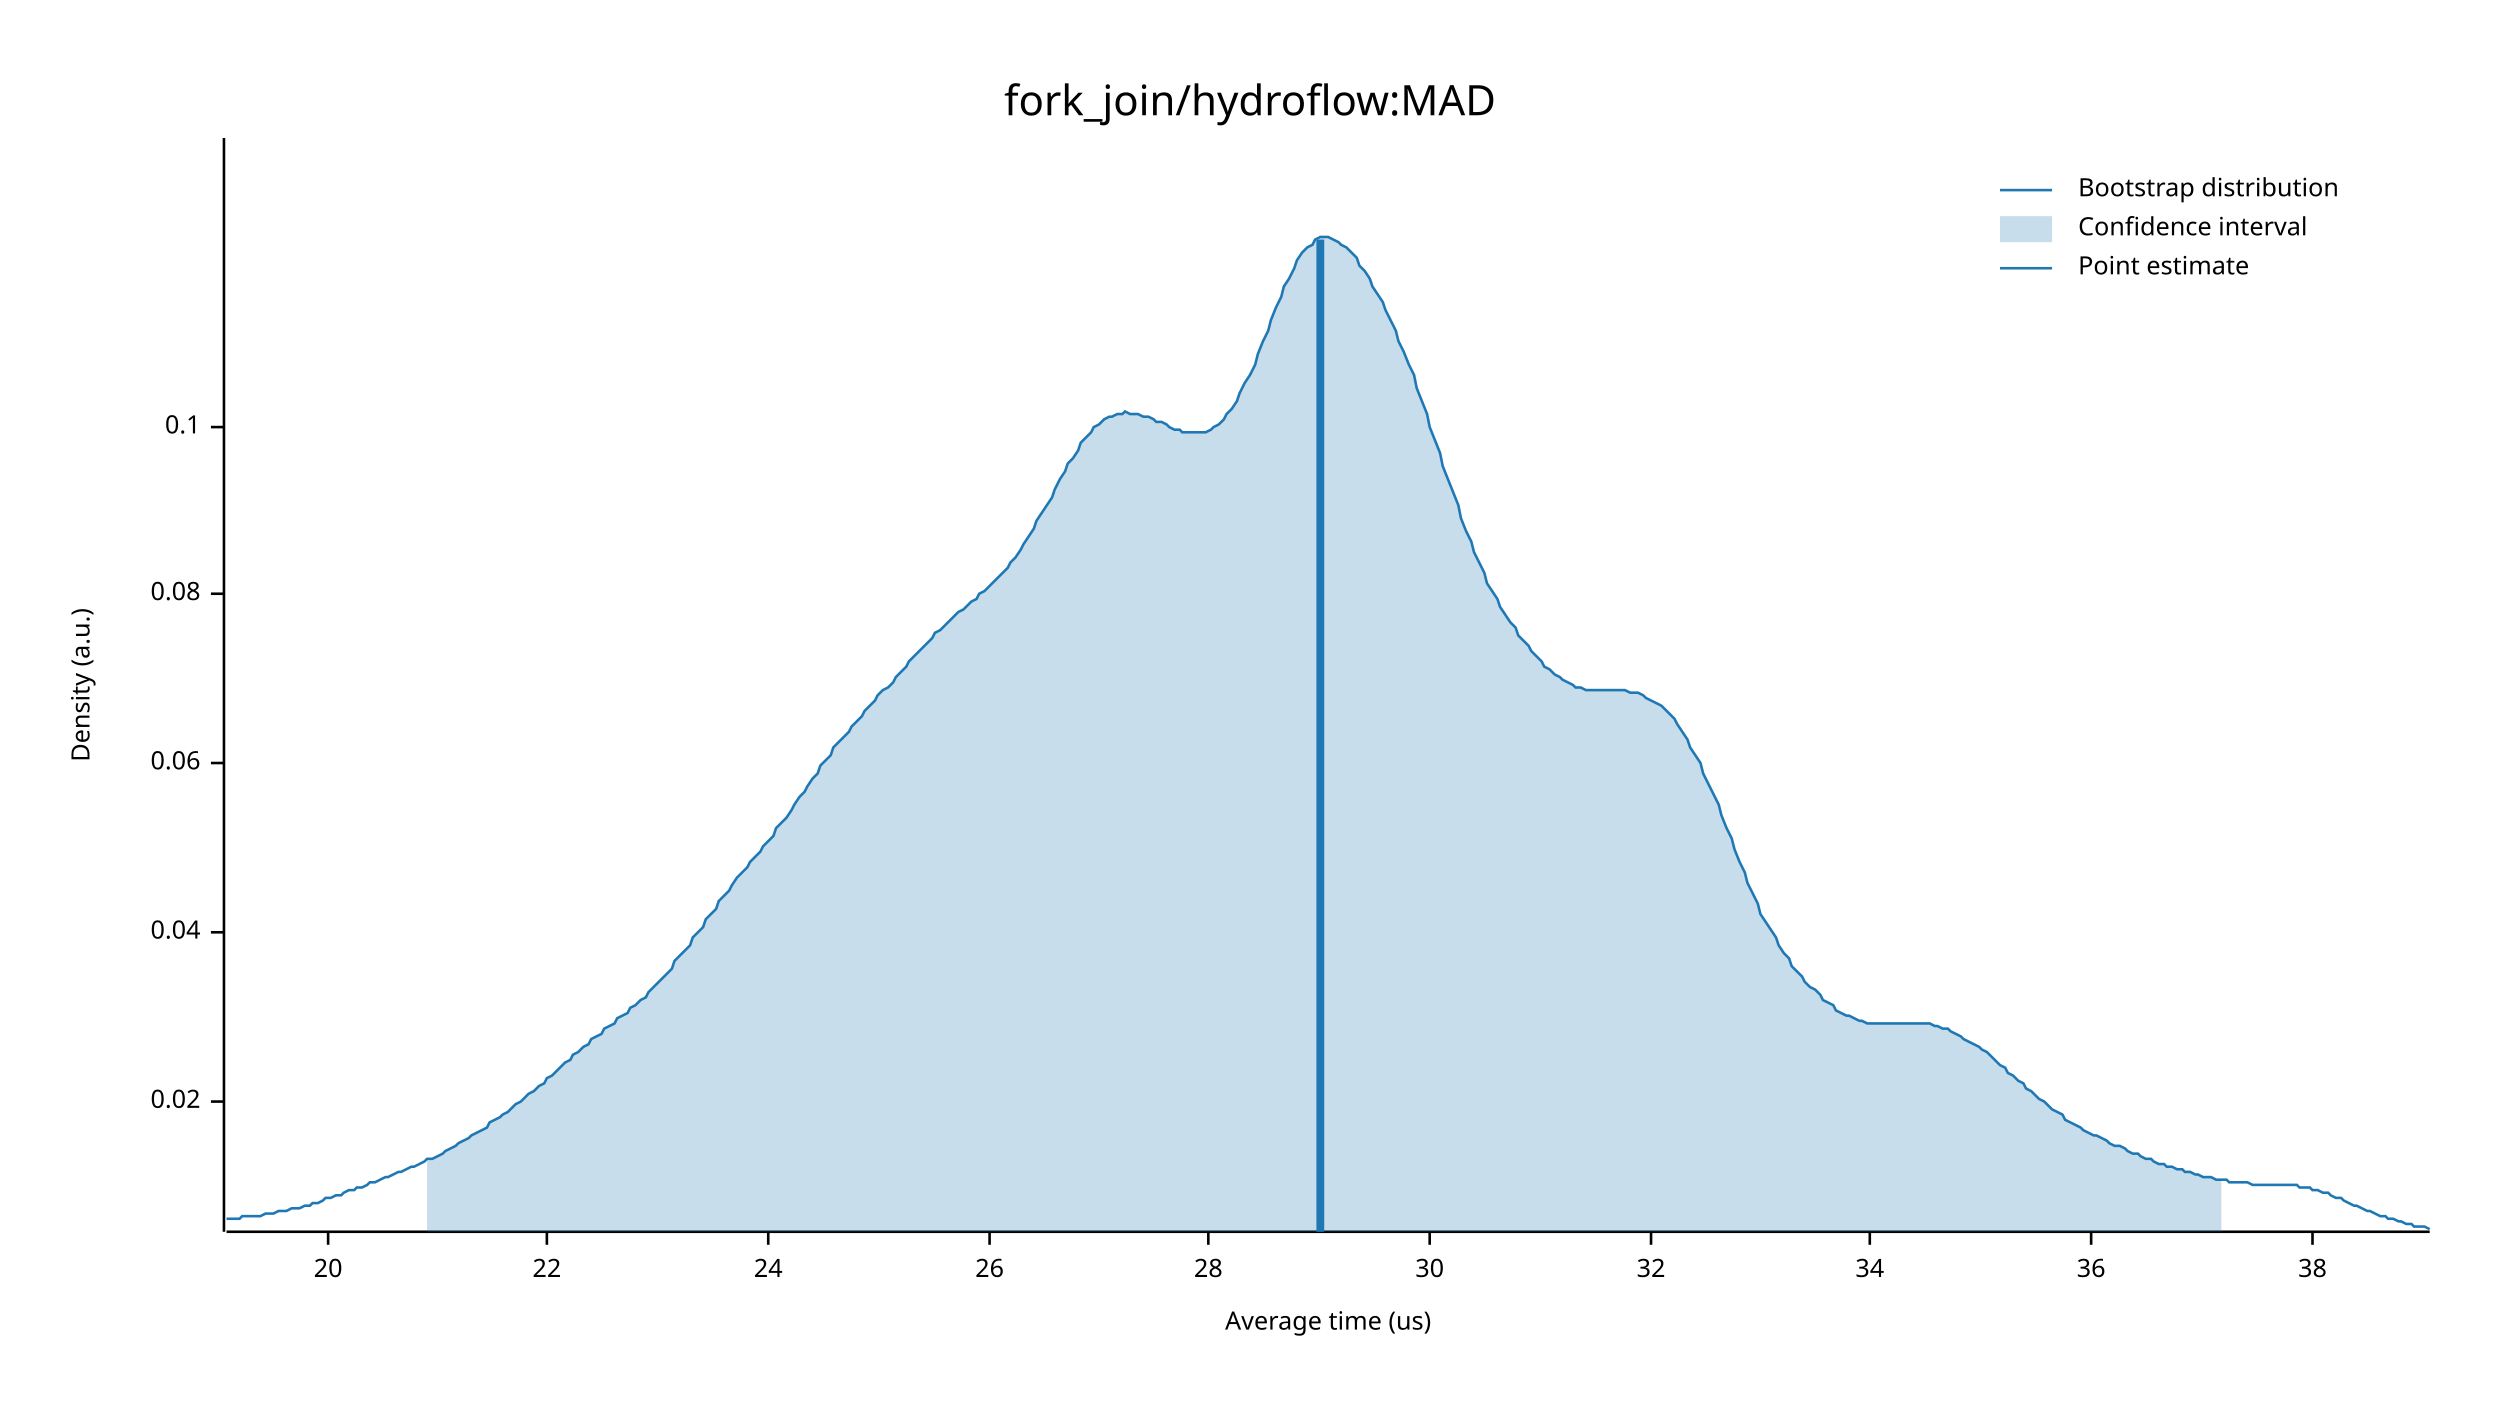
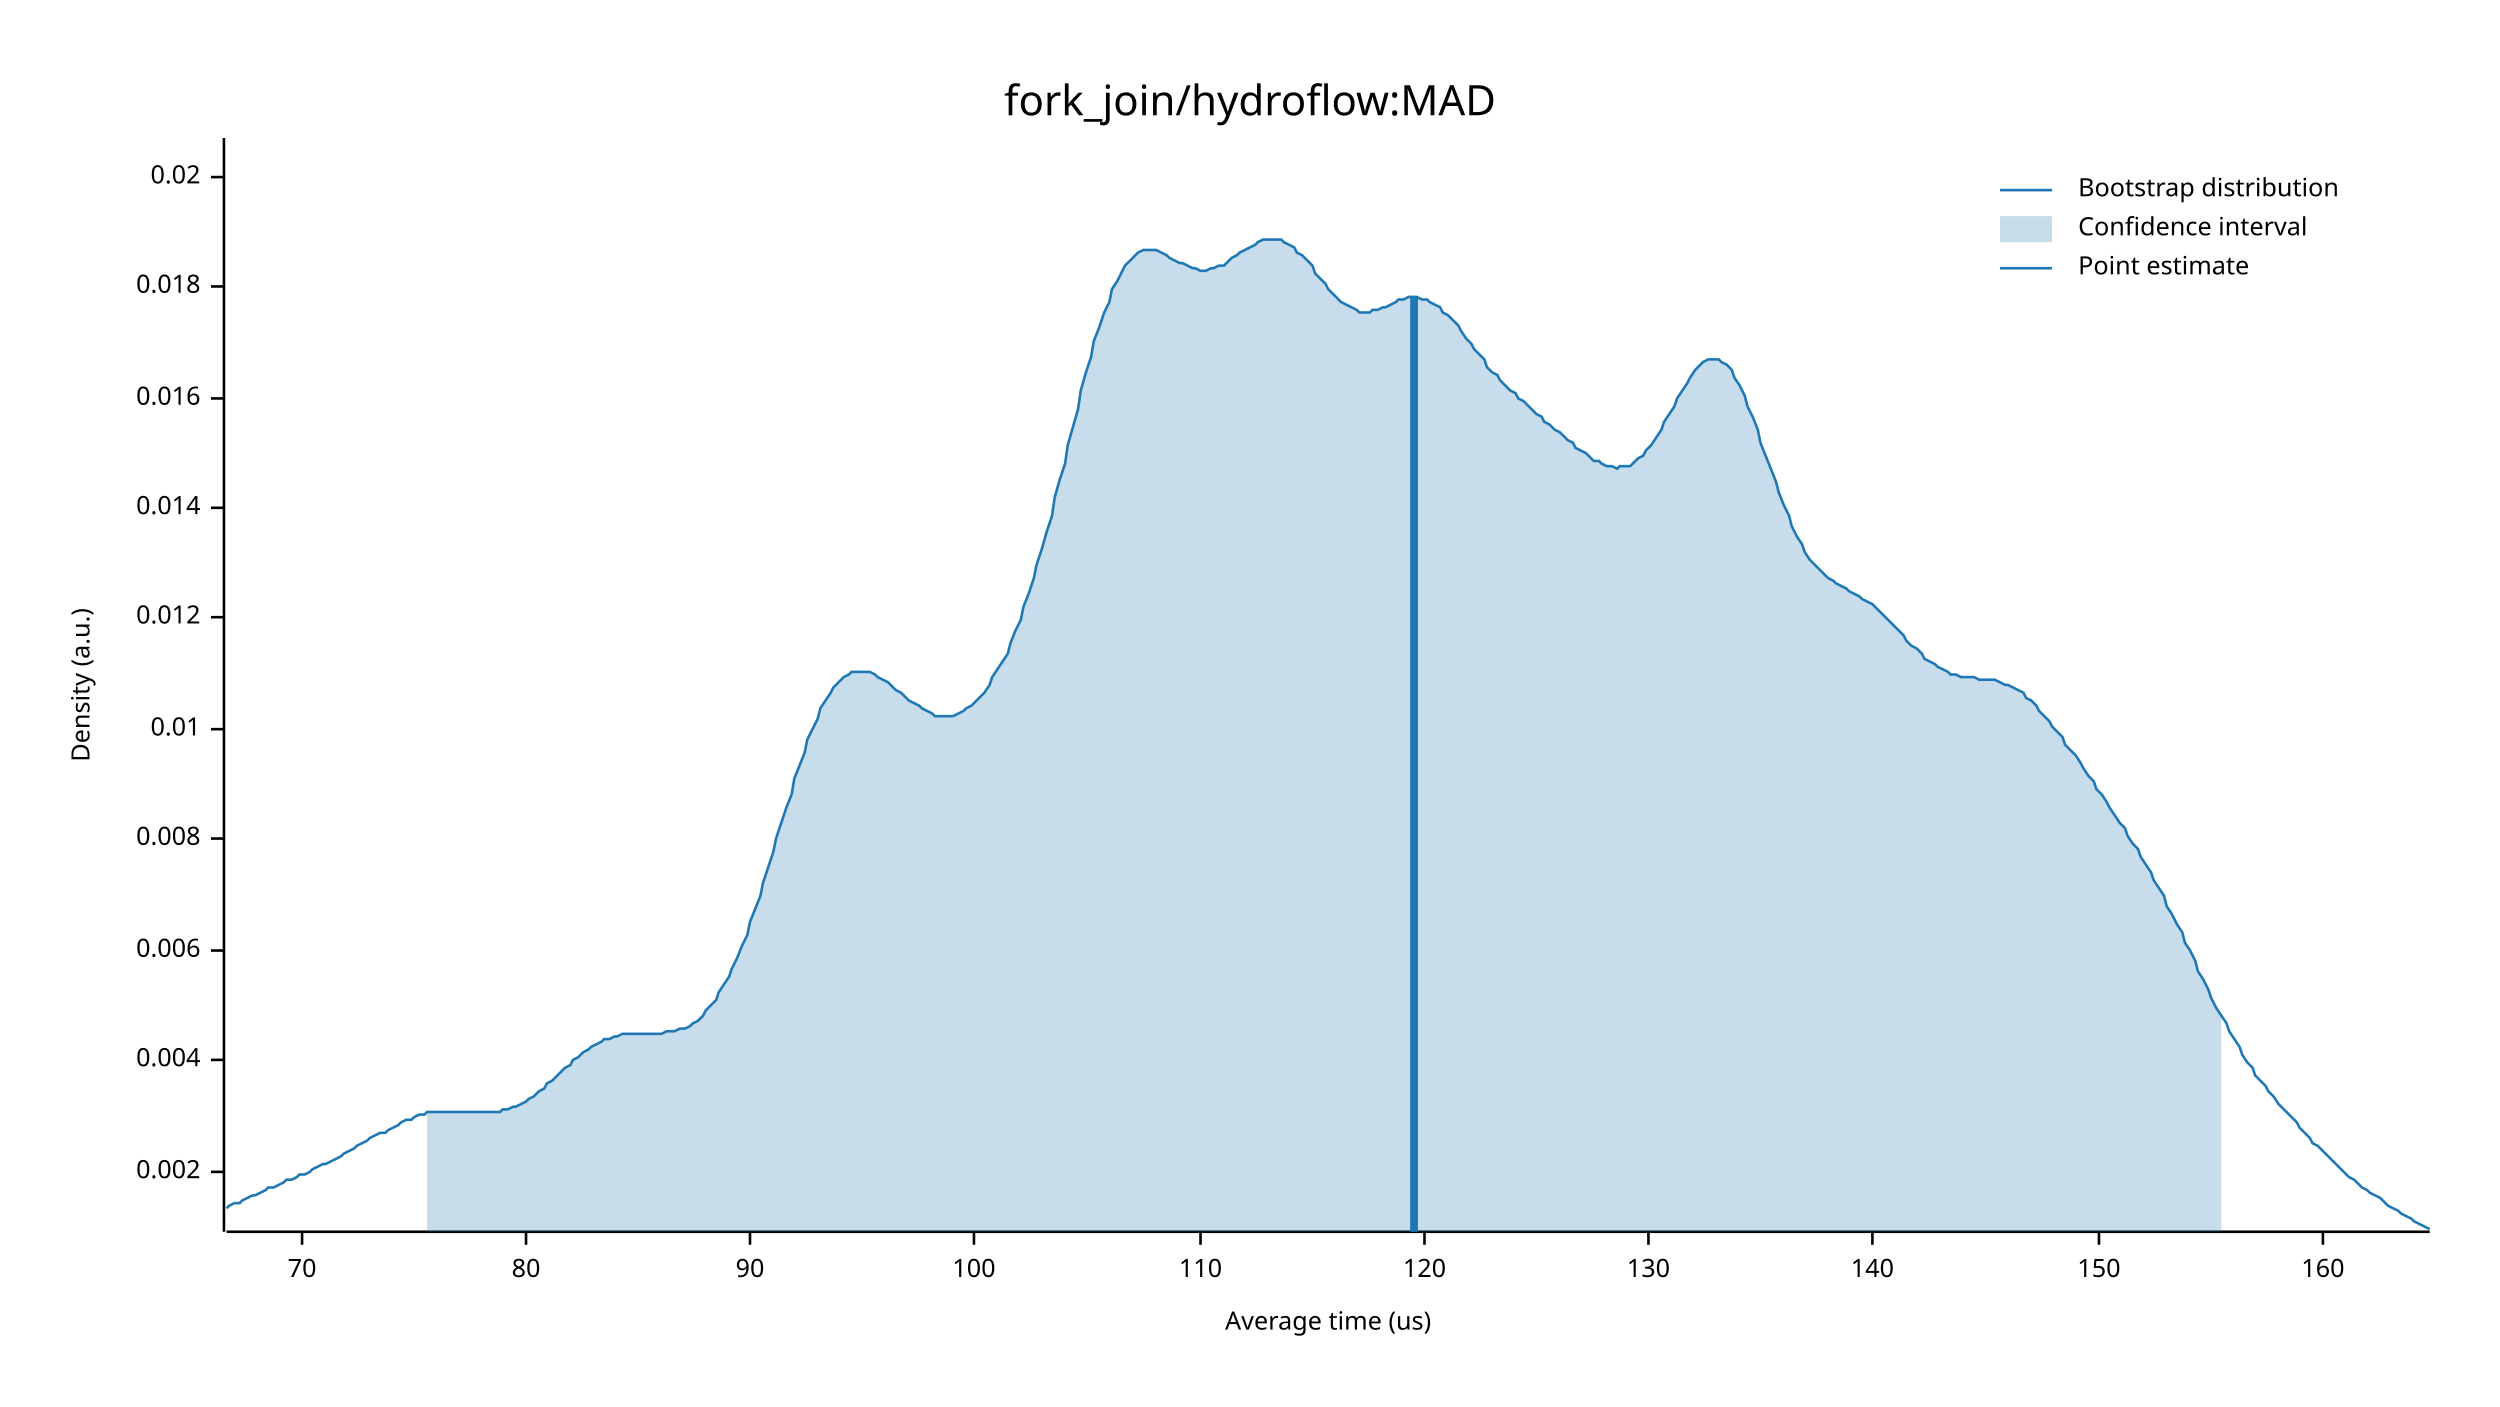
<svg xmlns="http://www.w3.org/2000/svg" width="960" height="540" viewBox="0 0 960 540">
  <text x="480" y="32" dy="0.76em" text-anchor="middle" font-family="sans-serif" font-size="16.129" opacity="1" fill="#000000">
fork_join/hydroflow:MAD
</text>
  <text x="27" y="263" dy="0.76em" text-anchor="middle" font-family="sans-serif" font-size="9.677" opacity="1" fill="#000000" transform="rotate(270, 27, 263)">
Density (a.u.)
</text>
  <text x="510" y="513" dy="-0.5ex" text-anchor="middle" font-family="sans-serif" font-size="9.677" opacity="1" fill="#000000">
Average time (us)
</text>
  <polyline fill="none" opacity="1" stroke="#000000" stroke-width="1" points="86,53 86,473 " />
-   <text x="77" y="423" dy="0.5ex" text-anchor="end" font-family="sans-serif" font-size="9.677" opacity="1" fill="#000000">
+   <text x="77" y="450" dy="0.5ex" text-anchor="end" font-family="sans-serif" font-size="9.677" opacity="1" fill="#000000">
+ 0.002
+ </text>
+   <polyline fill="none" opacity="1" stroke="#000000" stroke-width="1" points="81,450 86,450 " />
+   <text x="77" y="407" dy="0.5ex" text-anchor="end" font-family="sans-serif" font-size="9.677" opacity="1" fill="#000000">
+ 0.004
+ </text>
+   <polyline fill="none" opacity="1" stroke="#000000" stroke-width="1" points="81,407 86,407 " />
+   <text x="77" y="365" dy="0.5ex" text-anchor="end" font-family="sans-serif" font-size="9.677" opacity="1" fill="#000000">
+ 0.006
+ </text>
+   <polyline fill="none" opacity="1" stroke="#000000" stroke-width="1" points="81,365 86,365 " />
+   <text x="77" y="322" dy="0.5ex" text-anchor="end" font-family="sans-serif" font-size="9.677" opacity="1" fill="#000000">
+ 0.008
+ </text>
+   <polyline fill="none" opacity="1" stroke="#000000" stroke-width="1" points="81,322 86,322 " />
+   <text x="77" y="280" dy="0.5ex" text-anchor="end" font-family="sans-serif" font-size="9.677" opacity="1" fill="#000000">
+ 0.01
+ </text>
+   <polyline fill="none" opacity="1" stroke="#000000" stroke-width="1" points="81,280 86,280 " />
+   <text x="77" y="237" dy="0.5ex" text-anchor="end" font-family="sans-serif" font-size="9.677" opacity="1" fill="#000000">
+ 0.012
+ </text>
+   <polyline fill="none" opacity="1" stroke="#000000" stroke-width="1" points="81,237 86,237 " />
+   <text x="77" y="195" dy="0.5ex" text-anchor="end" font-family="sans-serif" font-size="9.677" opacity="1" fill="#000000">
+ 0.014
+ </text>
+   <polyline fill="none" opacity="1" stroke="#000000" stroke-width="1" points="81,195 86,195 " />
+   <text x="77" y="153" dy="0.5ex" text-anchor="end" font-family="sans-serif" font-size="9.677" opacity="1" fill="#000000">
+ 0.016
+ </text>
+   <polyline fill="none" opacity="1" stroke="#000000" stroke-width="1" points="81,153 86,153 " />
+   <text x="77" y="110" dy="0.5ex" text-anchor="end" font-family="sans-serif" font-size="9.677" opacity="1" fill="#000000">
+ 0.018
+ </text>
+   <polyline fill="none" opacity="1" stroke="#000000" stroke-width="1" points="81,110 86,110 " />
+   <text x="77" y="68" dy="0.5ex" text-anchor="end" font-family="sans-serif" font-size="9.677" opacity="1" fill="#000000">
0.02
</text>
-   <polyline fill="none" opacity="1" stroke="#000000" stroke-width="1" points="81,423 86,423 " />
-   <text x="77" y="358" dy="0.5ex" text-anchor="end" font-family="sans-serif" font-size="9.677" opacity="1" fill="#000000">
- 0.04
+   <polyline fill="none" opacity="1" stroke="#000000" stroke-width="1" points="81,68 86,68 " />
+   <polyline fill="none" opacity="1" stroke="#000000" stroke-width="1" points="87,473 933,473 " />
+   <text x="116" y="483" dy="0.76em" text-anchor="middle" font-family="sans-serif" font-size="9.677" opacity="1" fill="#000000">
+ 70
</text>
-   <polyline fill="none" opacity="1" stroke="#000000" stroke-width="1" points="81,358 86,358 " />
-   <text x="77" y="293" dy="0.5ex" text-anchor="end" font-family="sans-serif" font-size="9.677" opacity="1" fill="#000000">
- 0.06
+   <polyline fill="none" opacity="1" stroke="#000000" stroke-width="1" points="116,473 116,478 " />
+   <text x="202" y="483" dy="0.76em" text-anchor="middle" font-family="sans-serif" font-size="9.677" opacity="1" fill="#000000">
+ 80
</text>
-   <polyline fill="none" opacity="1" stroke="#000000" stroke-width="1" points="81,293 86,293 " />
-   <text x="77" y="228" dy="0.5ex" text-anchor="end" font-family="sans-serif" font-size="9.677" opacity="1" fill="#000000">
- 0.08
+   <polyline fill="none" opacity="1" stroke="#000000" stroke-width="1" points="202,473 202,478 " />
+   <text x="288" y="483" dy="0.76em" text-anchor="middle" font-family="sans-serif" font-size="9.677" opacity="1" fill="#000000">
+ 90
</text>
-   <polyline fill="none" opacity="1" stroke="#000000" stroke-width="1" points="81,228 86,228 " />
-   <text x="77" y="164" dy="0.5ex" text-anchor="end" font-family="sans-serif" font-size="9.677" opacity="1" fill="#000000">
- 0.1
+   <polyline fill="none" opacity="1" stroke="#000000" stroke-width="1" points="288,473 288,478 " />
+   <text x="374" y="483" dy="0.76em" text-anchor="middle" font-family="sans-serif" font-size="9.677" opacity="1" fill="#000000">
+ 100
</text>
-   <polyline fill="none" opacity="1" stroke="#000000" stroke-width="1" points="81,164 86,164 " />
-   <polyline fill="none" opacity="1" stroke="#000000" stroke-width="1" points="87,473 933,473 " />
-   <text x="126" y="483" dy="0.76em" text-anchor="middle" font-family="sans-serif" font-size="9.677" opacity="1" fill="#000000">
- 20
+   <polyline fill="none" opacity="1" stroke="#000000" stroke-width="1" points="374,473 374,478 " />
+   <text x="461" y="483" dy="0.76em" text-anchor="middle" font-family="sans-serif" font-size="9.677" opacity="1" fill="#000000">
+ 110
</text>
-   <polyline fill="none" opacity="1" stroke="#000000" stroke-width="1" points="126,473 126,478 " />
-   <text x="210" y="483" dy="0.76em" text-anchor="middle" font-family="sans-serif" font-size="9.677" opacity="1" fill="#000000">
- 22
+   <polyline fill="none" opacity="1" stroke="#000000" stroke-width="1" points="461,473 461,478 " />
+   <text x="547" y="483" dy="0.76em" text-anchor="middle" font-family="sans-serif" font-size="9.677" opacity="1" fill="#000000">
+ 120
</text>
-   <polyline fill="none" opacity="1" stroke="#000000" stroke-width="1" points="210,473 210,478 " />
-   <text x="295" y="483" dy="0.76em" text-anchor="middle" font-family="sans-serif" font-size="9.677" opacity="1" fill="#000000">
- 24
+   <polyline fill="none" opacity="1" stroke="#000000" stroke-width="1" points="547,473 547,478 " />
+   <text x="633" y="483" dy="0.76em" text-anchor="middle" font-family="sans-serif" font-size="9.677" opacity="1" fill="#000000">
+ 130
</text>
-   <polyline fill="none" opacity="1" stroke="#000000" stroke-width="1" points="295,473 295,478 " />
-   <text x="380" y="483" dy="0.76em" text-anchor="middle" font-family="sans-serif" font-size="9.677" opacity="1" fill="#000000">
- 26
+   <polyline fill="none" opacity="1" stroke="#000000" stroke-width="1" points="633,473 633,478 " />
+   <text x="719" y="483" dy="0.76em" text-anchor="middle" font-family="sans-serif" font-size="9.677" opacity="1" fill="#000000">
+ 140
</text>
-   <polyline fill="none" opacity="1" stroke="#000000" stroke-width="1" points="380,473 380,478 " />
-   <text x="464" y="483" dy="0.76em" text-anchor="middle" font-family="sans-serif" font-size="9.677" opacity="1" fill="#000000">
- 28
+   <polyline fill="none" opacity="1" stroke="#000000" stroke-width="1" points="719,473 719,478 " />
+   <text x="806" y="483" dy="0.76em" text-anchor="middle" font-family="sans-serif" font-size="9.677" opacity="1" fill="#000000">
+ 150
</text>
-   <polyline fill="none" opacity="1" stroke="#000000" stroke-width="1" points="464,473 464,478 " />
-   <text x="549" y="483" dy="0.76em" text-anchor="middle" font-family="sans-serif" font-size="9.677" opacity="1" fill="#000000">
- 30
+   <polyline fill="none" opacity="1" stroke="#000000" stroke-width="1" points="806,473 806,478 " />
+   <text x="892" y="483" dy="0.76em" text-anchor="middle" font-family="sans-serif" font-size="9.677" opacity="1" fill="#000000">
+ 160
</text>
-   <polyline fill="none" opacity="1" stroke="#000000" stroke-width="1" points="549,473 549,478 " />
-   <text x="634" y="483" dy="0.76em" text-anchor="middle" font-family="sans-serif" font-size="9.677" opacity="1" fill="#000000">
- 32
- </text>
-   <polyline fill="none" opacity="1" stroke="#000000" stroke-width="1" points="634,473 634,478 " />
-   <text x="718" y="483" dy="0.76em" text-anchor="middle" font-family="sans-serif" font-size="9.677" opacity="1" fill="#000000">
- 34
- </text>
-   <polyline fill="none" opacity="1" stroke="#000000" stroke-width="1" points="718,473 718,478 " />
-   <text x="803" y="483" dy="0.76em" text-anchor="middle" font-family="sans-serif" font-size="9.677" opacity="1" fill="#000000">
- 36
- </text>
-   <polyline fill="none" opacity="1" stroke="#000000" stroke-width="1" points="803,473 803,478 " />
-   <text x="888" y="483" dy="0.76em" text-anchor="middle" font-family="sans-serif" font-size="9.677" opacity="1" fill="#000000">
- 38
- </text>
-   <polyline fill="none" opacity="1" stroke="#000000" stroke-width="1" points="888,473 888,478 " />
-   <polyline fill="none" opacity="1" stroke="#1F78B4" stroke-width="1" points="87,468 88,468 90,468 92,468 93,467 95,467 97,467 98,467 100,467 102,466 103,466 105,466 107,465 109,465 110,465 112,464 114,464 115,464 117,463 119,463 120,462 122,462 124,461 125,460 127,460 129,459 131,459 132,458 134,457 136,457 137,456 139,456 141,455 142,454 144,454 146,453 148,452 149,452 151,451 153,450 154,450 156,449 158,448 159,448 161,447 163,446 164,445 166,445 168,444 170,443 171,442 173,441 175,440 176,439 178,438 180,437 181,436 183,435 185,434 187,433 188,431 190,430 192,429 193,428 195,427 197,425 198,424 200,423 202,421 203,420 205,419 207,417 209,416 210,414 212,413 214,411 215,410 217,408 219,407 220,405 222,404 224,402 226,401 227,399 229,398 231,397 232,395 234,394 236,393 237,391 239,390 241,389 242,387 244,386 246,384 248,383 249,381 251,379 253,377 254,376 256,374 258,372 259,369 261,367 263,365 265,363 266,360 268,358 270,356 271,353 273,351 275,349 276,346 278,344 280,342 281,340 283,337 285,335 287,333 288,331 290,329 292,327 293,325 295,323 297,321 298,318 300,316 302,314 304,311 305,309 307,306 309,304 310,302 312,299 314,297 315,294 317,292 319,290 320,287 322,285 324,283 326,281 327,279 329,277 331,275 332,273 334,271 336,269 337,267 339,265 341,264 343,262 344,260 346,258 348,256 349,254 351,252 353,250 354,249 356,247 358,245 359,243 361,242 363,240 365,238 366,237 368,235 370,234 371,233 373,231 375,230 376,228 378,227 380,225 381,224 383,222 385,220 387,218 388,216 390,214 392,211 393,209 395,206 397,203 398,200 400,197 402,194 404,191 405,188 407,184 409,181 410,178 412,176 414,173 415,170 417,168 419,166 420,164 422,163 424,161 426,160 427,160 429,159 431,159 432,158 434,159 436,159 437,159 439,160 441,160 443,161 444,162 446,162 448,163 449,164 451,165 453,165 454,166 456,166 458,166 459,166 461,166 463,166 465,165 466,164 468,163 470,161 471,159 473,157 475,154 476,151 478,147 480,144 482,140 483,136 485,131 487,127 488,123 490,118 492,114 493,110 495,107 497,103 498,100 500,97 502,95 504,94 505,92 507,91 509,91 510,91 512,92 514,93 515,94 517,95 519,97 521,99 522,102 524,104 526,107 527,110 529,113 531,116 532,119 534,123 536,127 537,131 539,135 541,140 543,144 544,149 546,154 548,159 549,164 551,169 553,174 554,179 556,184 558,189 560,194 561,199 563,204 565,208 566,212 568,216 570,220 571,224 573,227 575,230 576,233 578,236 580,239 582,241 583,244 585,246 587,248 588,250 590,252 592,254 593,256 595,257 597,259 599,260 600,261 602,262 604,263 605,264 607,264 609,265 610,265 612,265 614,265 615,265 617,265 619,265 621,265 622,265 624,265 626,266 627,266 629,266 631,267 632,268 634,269 636,270 638,271 639,272 641,274 643,276 644,278 646,281 648,284 649,287 651,290 653,293 654,297 656,301 658,305 660,309 661,313 663,318 665,322 666,326 668,331 670,335 671,339 673,343 675,347 676,351 678,354 680,357 682,360 683,363 685,366 687,368 688,371 690,373 692,375 693,377 695,379 697,380 699,382 700,384 702,385 704,386 705,388 707,389 709,390 710,390 712,391 714,392 715,392 717,393 719,393 721,393 722,393 724,393 726,393 727,393 729,393 731,393 732,393 734,393 736,393 738,393 739,393 741,393 743,394 744,394 746,395 748,395 749,396 751,397 753,398 754,399 756,400 758,401 760,402 761,403 763,404 765,406 766,407 768,409 770,410 771,412 773,413 775,415 777,416 778,418 780,419 782,421 783,422 785,423 787,425 788,426 790,427 792,428 793,430 795,431 797,432 799,433 800,434 802,435 804,436 805,436 807,437 809,438 810,439 812,440 814,440 816,441 817,442 819,443 821,443 822,444 824,445 826,445 827,446 829,447 831,447 832,448 834,448 836,449 838,449 839,450 841,450 843,451 844,451 846,452 848,452 849,452 851,453 853,453 855,453 856,454 858,454 860,454 861,454 863,454 865,455 866,455 868,455 870,455 871,455 873,455 875,455 877,455 878,455 880,455 882,455 883,456 885,456 887,456 888,457 890,457 892,458 894,458 895,459 897,460 899,460 900,461 902,462 904,463 905,463 907,464 909,465 910,465 912,466 914,467 916,467 917,468 919,468 921,469 922,469 924,470 926,470 927,471 929,471 931,471 933,472 " />
-   <polygon opacity="0.25" fill="#1F78B4" points="164,445 166,445 168,444 170,443 171,442 173,441 175,440 176,439 178,438 180,437 181,436 183,435 185,434 187,433 188,431 190,430 192,429 193,428 195,427 197,425 198,424 200,423 202,421 203,420 205,419 207,417 209,416 210,414 212,413 214,411 215,410 217,408 219,407 220,405 222,404 224,402 226,401 227,399 229,398 231,397 232,395 234,394 236,393 237,391 239,390 241,389 242,387 244,386 246,384 248,383 249,381 251,379 253,377 254,376 256,374 258,372 259,369 261,367 263,365 265,363 266,360 268,358 270,356 271,353 273,351 275,349 276,346 278,344 280,342 281,340 283,337 285,335 287,333 288,331 290,329 292,327 293,325 295,323 297,321 298,318 300,316 302,314 304,311 305,309 307,306 309,304 310,302 312,299 314,297 315,294 317,292 319,290 320,287 322,285 324,283 326,281 327,279 329,277 331,275 332,273 334,271 336,269 337,267 339,265 341,264 343,262 344,260 346,258 348,256 349,254 351,252 353,250 354,249 356,247 358,245 359,243 361,242 363,240 365,238 366,237 368,235 370,234 371,233 373,231 375,230 376,228 378,227 380,225 381,224 383,222 385,220 387,218 388,216 390,214 392,211 393,209 395,206 397,203 398,200 400,197 402,194 404,191 405,188 407,184 409,181 410,178 412,176 414,173 415,170 417,168 419,166 420,164 422,163 424,161 426,160 427,160 429,159 431,159 432,158 434,159 436,159 437,159 439,160 441,160 443,161 444,162 446,162 448,163 449,164 451,165 453,165 454,166 456,166 458,166 459,166 461,166 463,166 465,165 466,164 468,163 470,161 471,159 473,157 475,154 476,151 478,147 480,144 482,140 483,136 485,131 487,127 488,123 490,118 492,114 493,110 495,107 497,103 498,100 500,97 502,95 504,94 505,92 507,91 509,91 510,91 512,92 514,93 515,94 517,95 519,97 521,99 522,102 524,104 526,107 527,110 529,113 531,116 532,119 534,123 536,127 537,131 539,135 541,140 543,144 544,149 546,154 548,159 549,164 551,169 553,174 554,179 556,184 558,189 560,194 561,199 563,204 565,208 566,212 568,216 570,220 571,224 573,227 575,230 576,233 578,236 580,239 582,241 583,244 585,246 587,248 588,250 590,252 592,254 593,256 595,257 597,259 599,260 600,261 602,262 604,263 605,264 607,264 609,265 610,265 612,265 614,265 615,265 617,265 619,265 621,265 622,265 624,265 626,266 627,266 629,266 631,267 632,268 634,269 636,270 638,271 639,272 641,274 643,276 644,278 646,281 648,284 649,287 651,290 653,293 654,297 656,301 658,305 660,309 661,313 663,318 665,322 666,326 668,331 670,335 671,339 673,343 675,347 676,351 678,354 680,357 682,360 683,363 685,366 687,368 688,371 690,373 692,375 693,377 695,379 697,380 699,382 700,384 702,385 704,386 705,388 707,389 709,390 710,390 712,391 714,392 715,392 717,393 719,393 721,393 722,393 724,393 726,393 727,393 729,393 731,393 732,393 734,393 736,393 738,393 739,393 741,393 743,394 744,394 746,395 748,395 749,396 751,397 753,398 754,399 756,400 758,401 760,402 761,403 763,404 765,406 766,407 768,409 770,410 771,412 773,413 775,415 777,416 778,418 780,419 782,421 783,422 785,423 787,425 788,426 790,427 792,428 793,430 795,431 797,432 799,433 800,434 802,435 804,436 805,436 807,437 809,438 810,439 812,440 814,440 816,441 817,442 819,443 821,443 822,444 824,445 826,445 827,446 829,447 831,447 832,448 834,448 836,449 838,449 839,450 841,450 843,451 844,451 846,452 848,452 849,452 851,453 853,453 853,473 164,473 " />
-   <polyline fill="none" opacity="1" stroke="#1F78B4" stroke-width="3" points="507,473 507,92 " />
+   <polyline fill="none" opacity="1" stroke="#000000" stroke-width="1" points="892,473 892,478 " />
+   <polyline fill="none" opacity="1" stroke="#1F78B4" stroke-width="1" points="87,464 88,463 90,462 92,462 93,461 95,460 97,459 98,459 100,458 102,457 103,456 105,456 107,455 109,454 110,453 112,453 114,452 115,451 117,451 119,450 120,449 122,448 124,447 125,447 127,446 129,445 131,444 132,443 134,442 136,441 137,440 139,439 141,438 142,437 144,436 146,435 148,435 149,434 151,433 153,432 154,431 156,430 158,430 159,429 161,428 163,428 164,427 166,427 168,427 170,427 171,427 173,427 175,427 176,427 178,427 180,427 181,427 183,427 185,427 187,427 188,427 190,427 192,427 193,426 195,426 197,425 198,425 200,424 202,423 203,422 205,421 207,419 209,418 210,416 212,415 214,413 215,412 217,410 219,409 220,407 222,406 224,404 226,403 227,402 229,401 231,400 232,399 234,399 236,398 237,398 239,397 241,397 242,397 244,397 246,397 248,397 249,397 251,397 253,397 254,397 256,396 258,396 259,396 261,395 263,395 265,394 266,393 268,392 270,390 271,388 273,386 275,384 276,381 278,378 280,375 281,372 283,368 285,363 287,359 288,354 290,349 292,344 293,339 295,333 297,327 298,322 300,316 302,310 304,305 305,299 307,294 309,289 310,284 312,280 314,276 315,272 317,269 319,266 320,264 322,262 324,260 326,259 327,258 329,258 331,258 332,258 334,258 336,259 337,260 339,261 341,262 343,264 344,265 346,266 348,268 349,269 351,270 353,271 354,272 356,273 358,274 359,275 361,275 363,275 365,275 366,275 368,274 370,273 371,272 373,271 375,269 376,268 378,266 380,263 381,260 383,257 385,254 387,251 388,247 390,242 392,238 393,233 395,228 397,222 398,217 400,211 402,204 404,198 405,191 407,184 409,178 410,171 412,164 414,157 415,150 417,143 419,137 420,131 422,126 424,120 426,116 427,111 429,108 431,104 432,102 434,100 436,98 437,97 439,96 441,96 443,96 444,96 446,97 448,98 449,99 451,100 453,101 454,101 456,102 458,103 459,103 461,104 463,104 465,103 466,103 468,102 470,102 471,101 473,99 475,98 476,97 478,96 480,95 482,94 483,93 485,92 487,92 488,92 490,92 492,92 493,93 495,94 497,95 498,97 500,98 502,100 504,102 505,105 507,107 509,109 510,111 512,113 514,115 515,116 517,117 519,118 521,119 522,120 524,120 526,120 527,119 529,119 531,118 532,118 534,117 536,116 537,115 539,115 541,114 543,114 544,114 546,115 548,115 549,116 551,117 553,118 554,120 556,121 558,123 560,125 561,127 563,130 565,132 566,134 568,136 570,138 571,141 573,143 575,144 576,146 578,148 580,150 582,151 583,153 585,154 587,156 588,157 590,159 592,160 593,162 595,163 597,165 599,166 600,167 602,169 604,170 605,172 607,173 609,174 610,175 612,177 614,177 615,178 617,179 619,179 621,180 622,179 624,179 626,179 627,178 629,176 631,175 632,173 634,171 636,168 638,165 639,162 641,159 643,156 644,153 646,150 648,147 649,145 651,142 653,140 654,139 656,138 658,138 660,138 661,139 663,140 665,142 666,145 668,148 670,152 671,156 673,160 675,165 676,170 678,175 680,180 682,185 683,189 685,194 687,198 688,202 690,206 692,209 693,212 695,215 697,217 699,219 700,220 702,222 704,223 705,224 707,225 709,226 710,227 712,228 714,229 715,230 717,231 719,232 721,234 722,235 724,237 726,239 727,240 729,242 731,244 732,246 734,248 736,249 738,251 739,253 741,254 743,255 744,256 746,257 748,258 749,259 751,259 753,260 754,260 756,260 758,260 760,261 761,261 763,261 765,261 766,261 768,262 770,263 771,263 773,264 775,265 777,266 778,268 780,269 782,271 783,273 785,275 787,277 788,279 790,281 792,283 793,286 795,288 797,290 799,293 800,295 802,298 804,300 805,303 807,305 809,308 810,310 812,313 814,316 816,318 817,321 819,324 821,326 822,329 824,332 826,335 827,338 829,341 831,344 832,348 834,351 836,355 838,358 839,362 841,365 843,369 844,373 846,376 848,380 849,383 851,387 853,390 855,393 856,396 858,399 860,402 861,405 863,408 865,410 866,413 868,415 870,417 871,419 873,421 875,424 877,426 878,427 880,429 882,431 883,433 885,435 887,437 888,439 890,440 892,442 894,444 895,445 897,447 899,449 900,450 902,452 904,453 905,454 907,456 909,457 910,458 912,459 914,460 916,462 917,463 919,464 921,465 922,466 924,467 926,468 927,469 929,470 931,471 933,472 " />
+   <polygon opacity="0.25" fill="#1F78B4" points="164,427 166,427 168,427 170,427 171,427 173,427 175,427 176,427 178,427 180,427 181,427 183,427 185,427 187,427 188,427 190,427 192,427 193,426 195,426 197,425 198,425 200,424 202,423 203,422 205,421 207,419 209,418 210,416 212,415 214,413 215,412 217,410 219,409 220,407 222,406 224,404 226,403 227,402 229,401 231,400 232,399 234,399 236,398 237,398 239,397 241,397 242,397 244,397 246,397 248,397 249,397 251,397 253,397 254,397 256,396 258,396 259,396 261,395 263,395 265,394 266,393 268,392 270,390 271,388 273,386 275,384 276,381 278,378 280,375 281,372 283,368 285,363 287,359 288,354 290,349 292,344 293,339 295,333 297,327 298,322 300,316 302,310 304,305 305,299 307,294 309,289 310,284 312,280 314,276 315,272 317,269 319,266 320,264 322,262 324,260 326,259 327,258 329,258 331,258 332,258 334,258 336,259 337,260 339,261 341,262 343,264 344,265 346,266 348,268 349,269 351,270 353,271 354,272 356,273 358,274 359,275 361,275 363,275 365,275 366,275 368,274 370,273 371,272 373,271 375,269 376,268 378,266 380,263 381,260 383,257 385,254 387,251 388,247 390,242 392,238 393,233 395,228 397,222 398,217 400,211 402,204 404,198 405,191 407,184 409,178 410,171 412,164 414,157 415,150 417,143 419,137 420,131 422,126 424,120 426,116 427,111 429,108 431,104 432,102 434,100 436,98 437,97 439,96 441,96 443,96 444,96 446,97 448,98 449,99 451,100 453,101 454,101 456,102 458,103 459,103 461,104 463,104 465,103 466,103 468,102 470,102 471,101 473,99 475,98 476,97 478,96 480,95 482,94 483,93 485,92 487,92 488,92 490,92 492,92 493,93 495,94 497,95 498,97 500,98 502,100 504,102 505,105 507,107 509,109 510,111 512,113 514,115 515,116 517,117 519,118 521,119 522,120 524,120 526,120 527,119 529,119 531,118 532,118 534,117 536,116 537,115 539,115 541,114 543,114 544,114 546,115 548,115 549,116 551,117 553,118 554,120 556,121 558,123 560,125 561,127 563,130 565,132 566,134 568,136 570,138 571,141 573,143 575,144 576,146 578,148 580,150 582,151 583,153 585,154 587,156 588,157 590,159 592,160 593,162 595,163 597,165 599,166 600,167 602,169 604,170 605,172 607,173 609,174 610,175 612,177 614,177 615,178 617,179 619,179 621,180 622,179 624,179 626,179 627,178 629,176 631,175 632,173 634,171 636,168 638,165 639,162 641,159 643,156 644,153 646,150 648,147 649,145 651,142 653,140 654,139 656,138 658,138 660,138 661,139 663,140 665,142 666,145 668,148 670,152 671,156 673,160 675,165 676,170 678,175 680,180 682,185 683,189 685,194 687,198 688,202 690,206 692,209 693,212 695,215 697,217 699,219 700,220 702,222 704,223 705,224 707,225 709,226 710,227 712,228 714,229 715,230 717,231 719,232 721,234 722,235 724,237 726,239 727,240 729,242 731,244 732,246 734,248 736,249 738,251 739,253 741,254 743,255 744,256 746,257 748,258 749,259 751,259 753,260 754,260 756,260 758,260 760,261 761,261 763,261 765,261 766,261 768,262 770,263 771,263 773,264 775,265 777,266 778,268 780,269 782,271 783,273 785,275 787,277 788,279 790,281 792,283 793,286 795,288 797,290 799,293 800,295 802,298 804,300 805,303 807,305 809,308 810,310 812,313 814,316 816,318 817,321 819,324 821,326 822,329 824,332 826,335 827,338 829,341 831,344 832,348 834,351 836,355 838,358 839,362 841,365 843,369 844,373 846,376 848,380 849,383 851,387 853,390 853,473 164,473 " />
+   <polyline fill="none" opacity="1" stroke="#1F78B4" stroke-width="3" points="543,473 543,114 " />
  <text x="798" y="68" dy="0.76em" text-anchor="start" font-family="sans-serif" font-size="9.677" opacity="1" fill="#000000">
Bootstrap distribution
</text>
  <text x="798" y="83" dy="0.76em" text-anchor="start" font-family="sans-serif" font-size="9.677" opacity="1" fill="#000000">
Confidence interval
</text>
  <text x="798" y="98" dy="0.76em" text-anchor="start" font-family="sans-serif" font-size="9.677" opacity="1" fill="#000000">
Point estimate
</text>
  <polyline fill="none" opacity="1" stroke="#1F78B4" stroke-width="1" points="768,73 788,73 " />
  <rect x="768" y="83" width="20" height="10" opacity="0.25" fill="#1F78B4" stroke="none" />
  <polyline fill="none" opacity="1" stroke="#1F78B4" stroke-width="1" points="768,103 788,103 " />
</svg>
